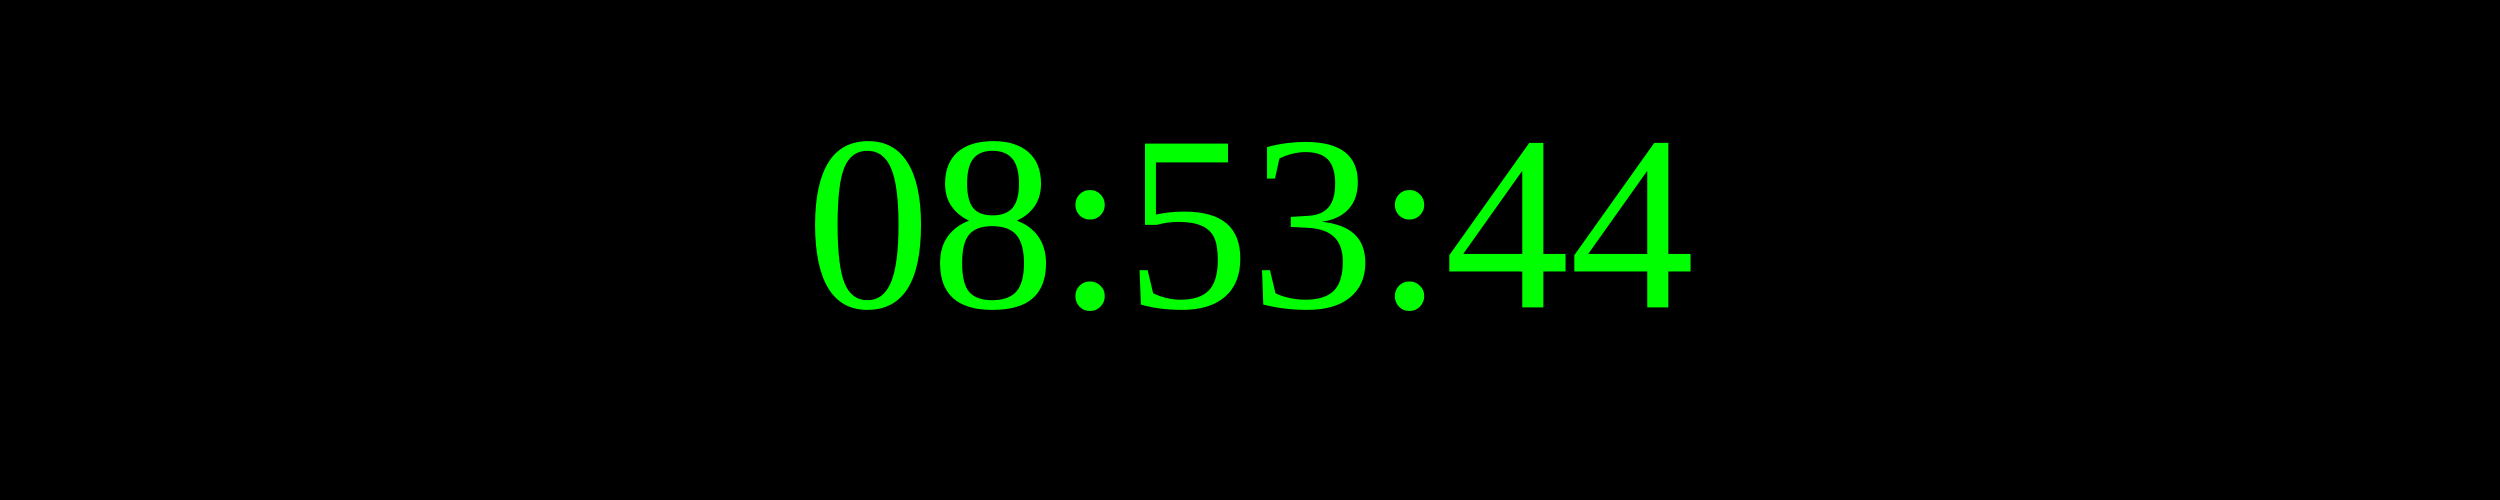
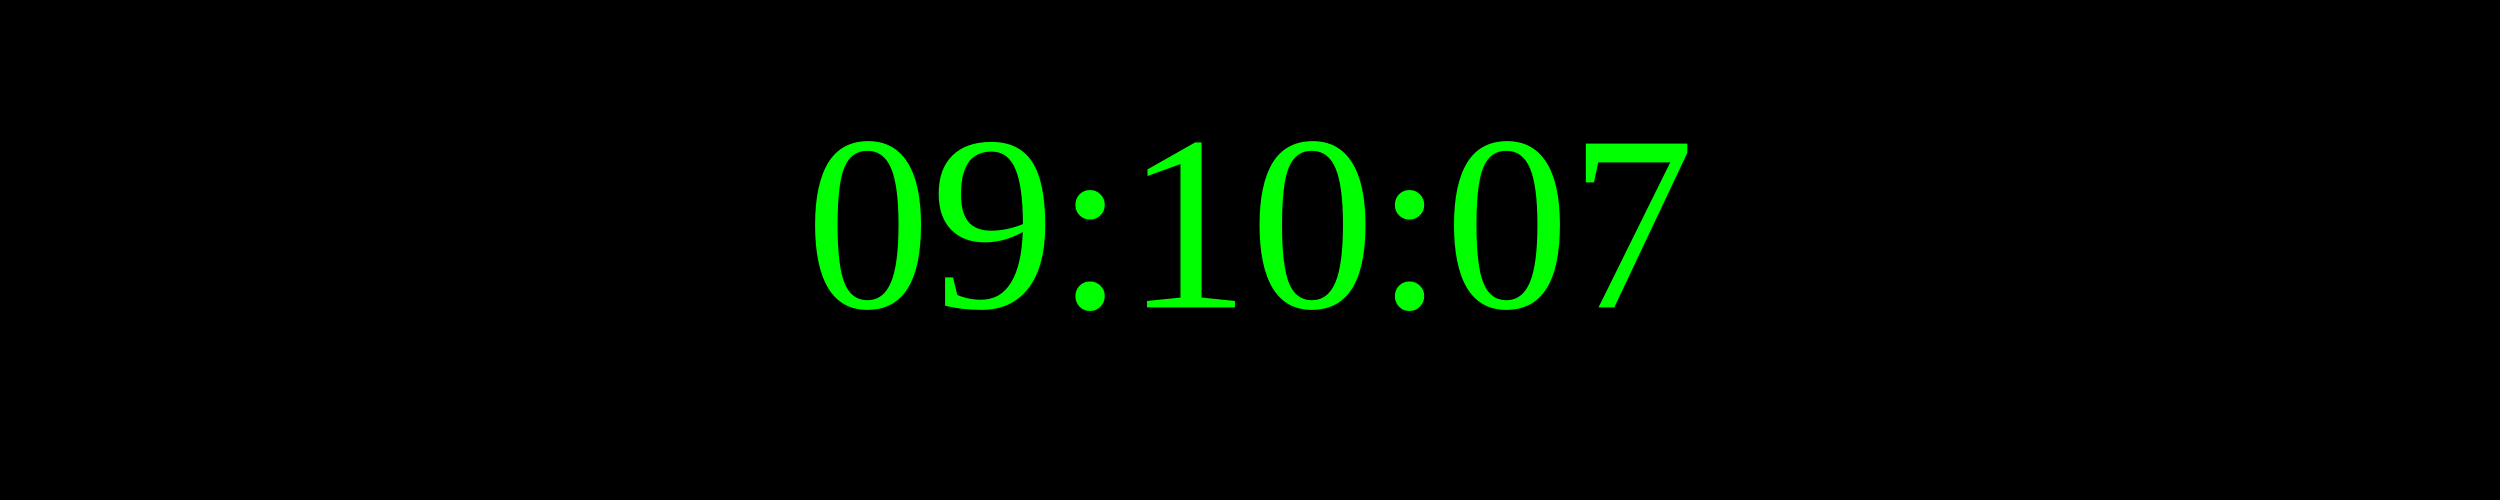
<svg xmlns="http://www.w3.org/2000/svg" width="250" height="50">
  <rect width="100%" height="100%" fill="black" />
  <text x="50%" y="50%" font-size="25" fill="lime" text-anchor="middle" dominant-baseline="middle">
- 08:53:44
+ 09:10:07
</text>
</svg>
